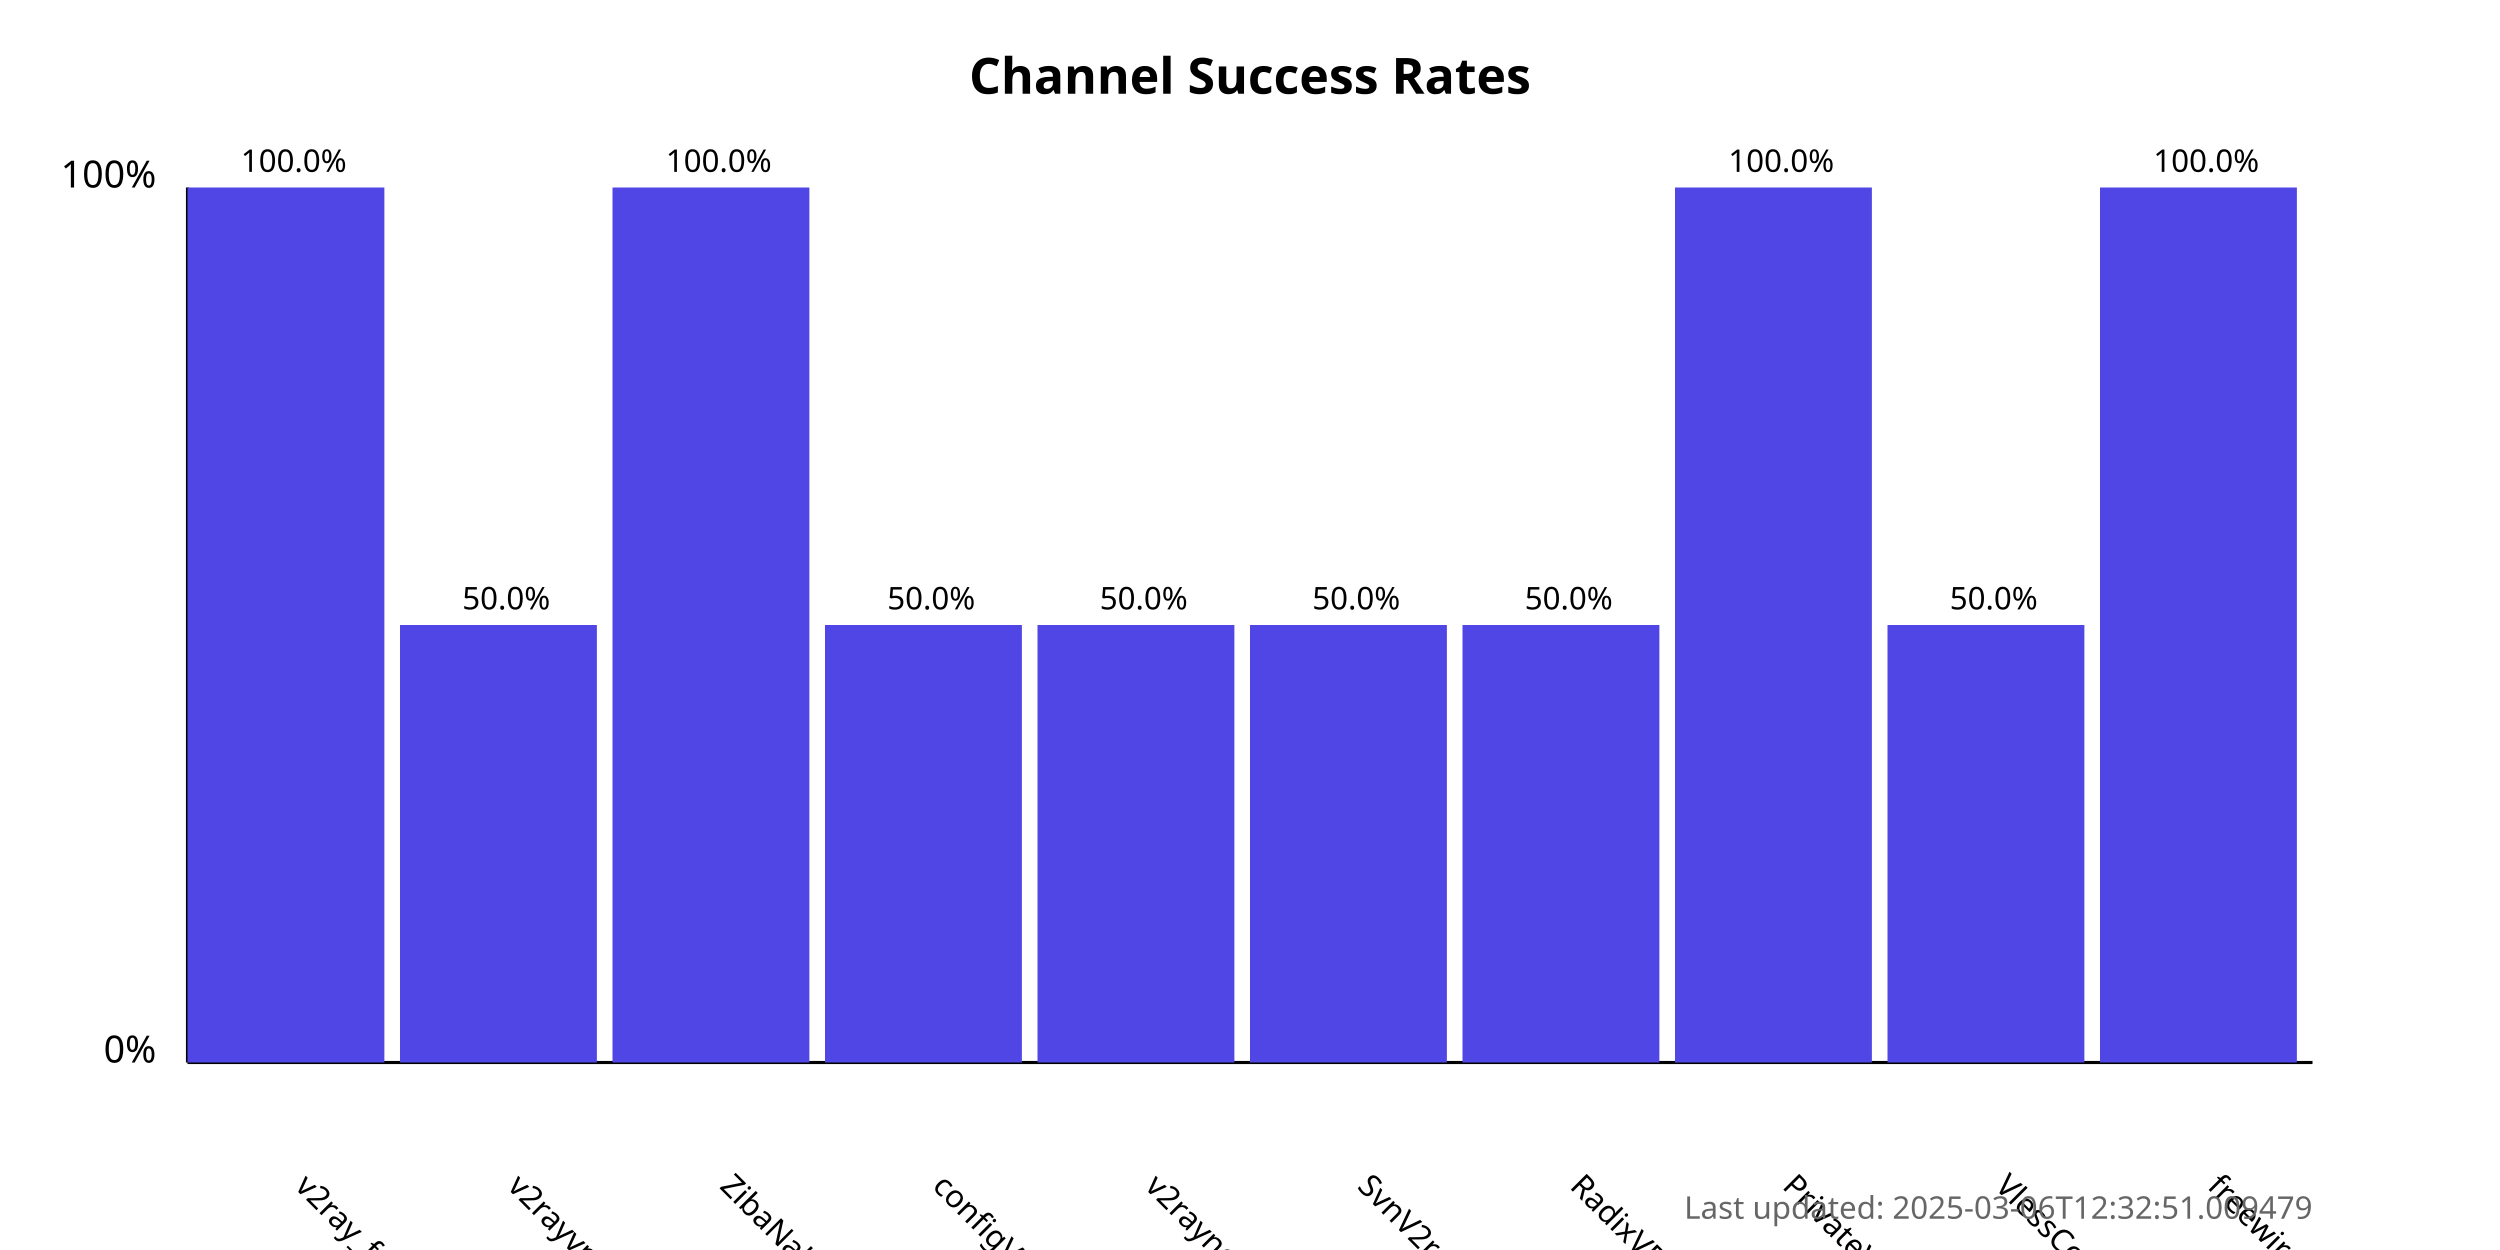
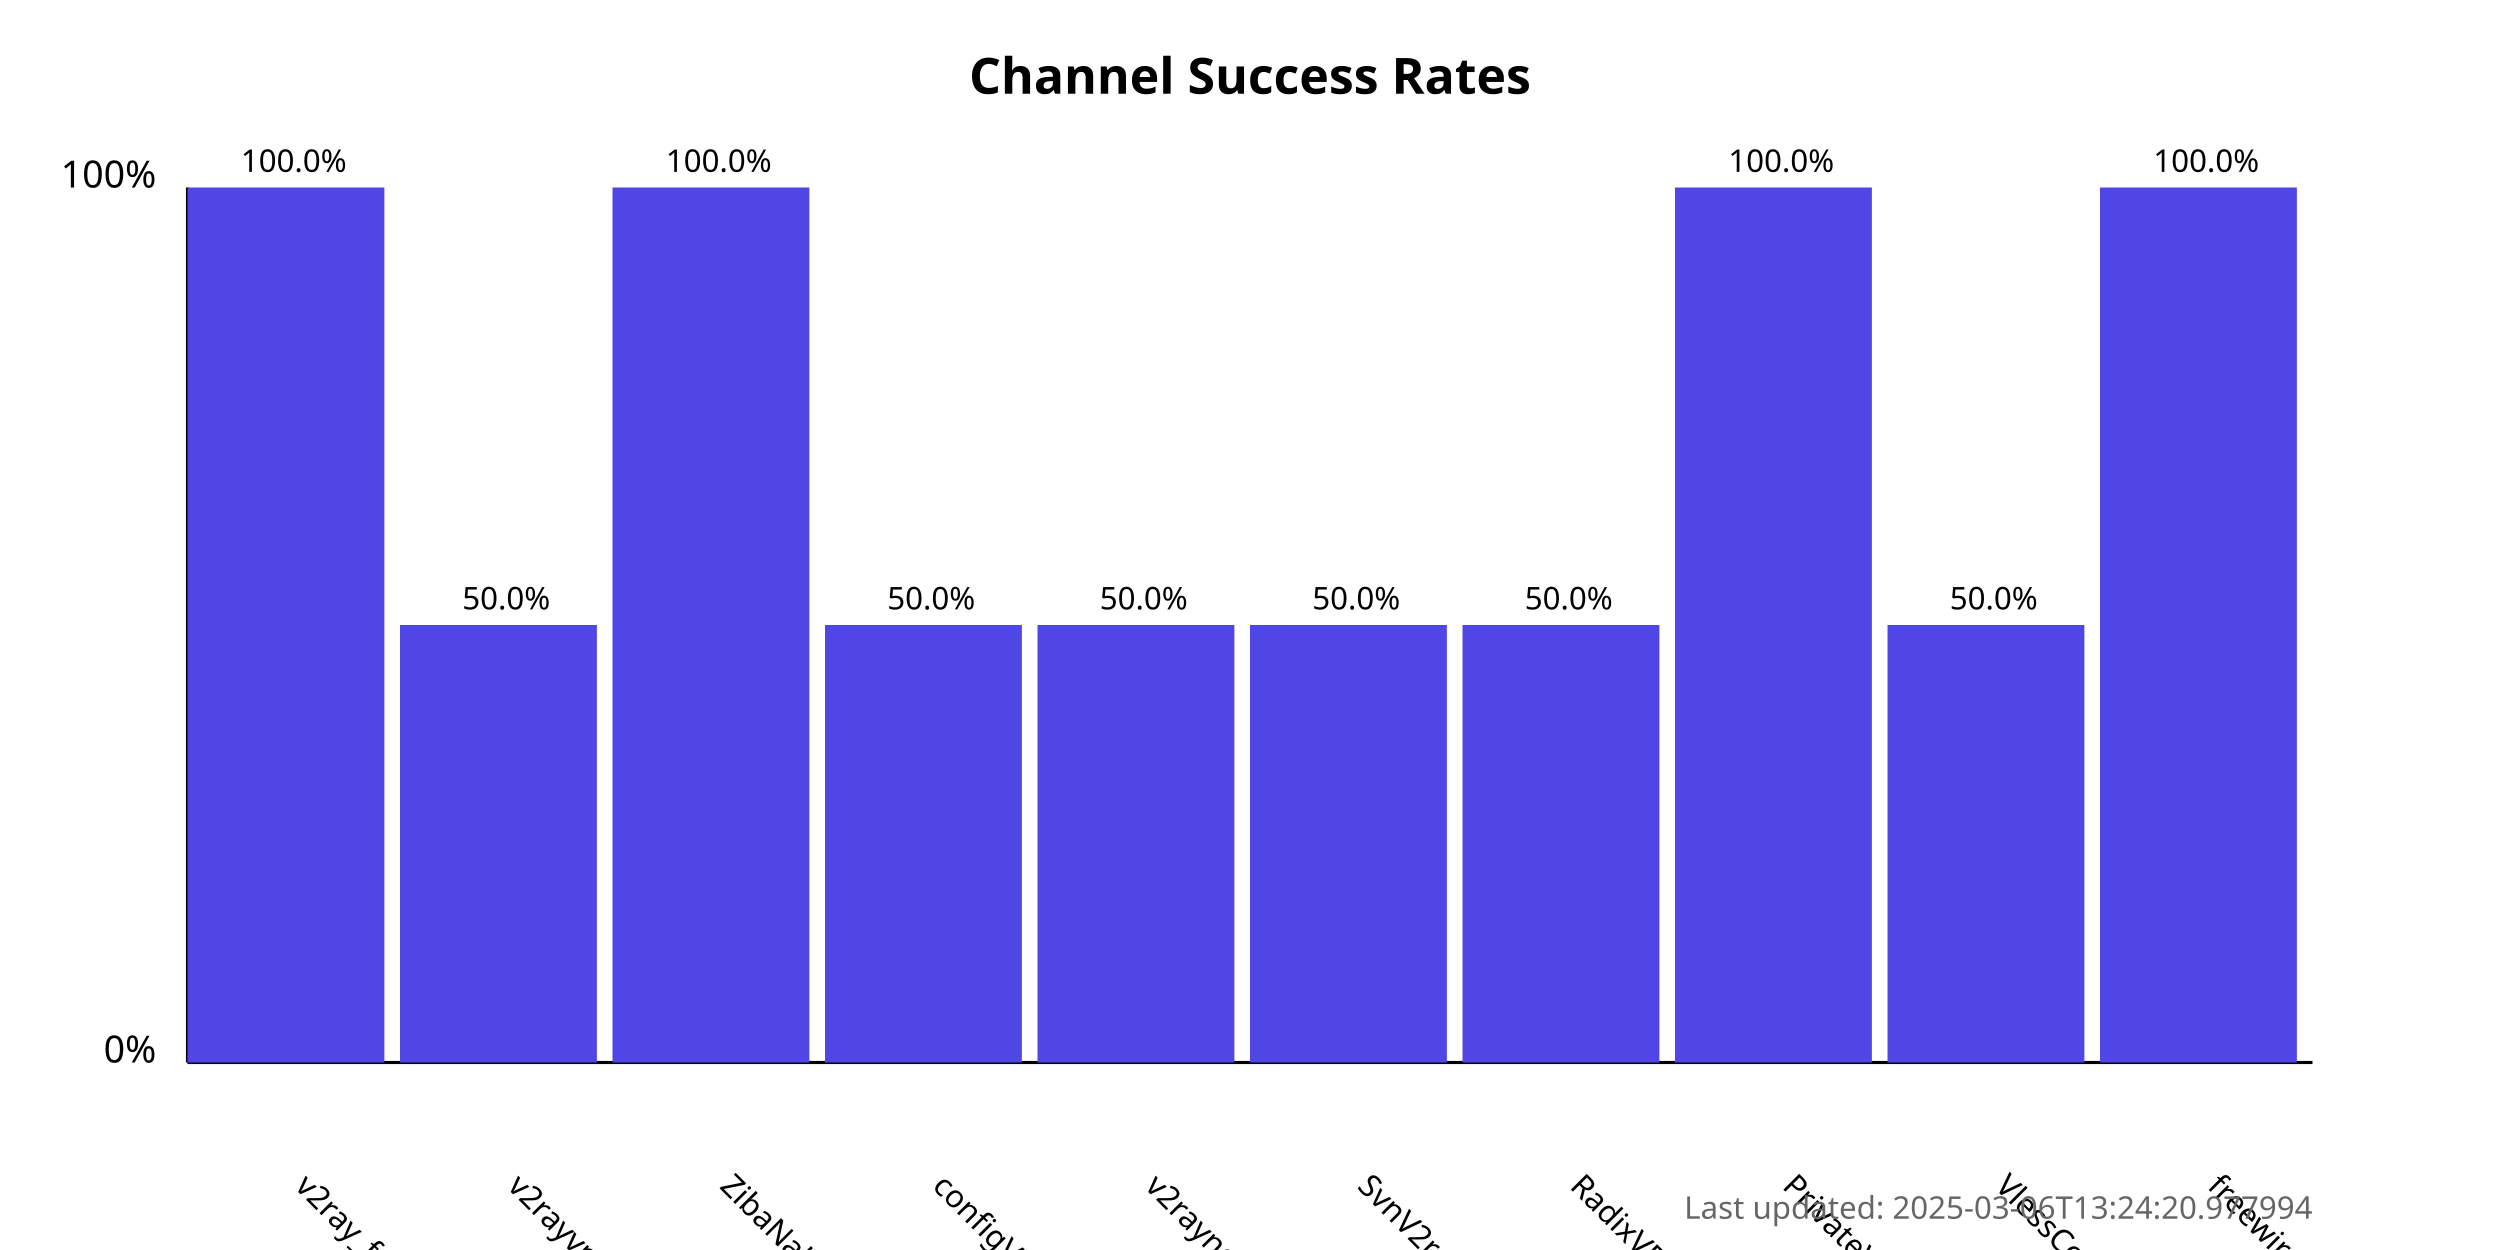
<svg xmlns="http://www.w3.org/2000/svg" width="800" height="400">
  <style>
            .chart-title { font: bold 16px sans-serif; }
            .axis-label { font: 12px sans-serif; }
            .tick-label { font: 10px sans-serif; }
            .bar { fill: #4f46e5; }
            .bar:hover { fill: #6366f1; }
            .timestamp { font: 10px sans-serif; fill: #666; }
        </style>
  <text x="400.0" y="30" text-anchor="middle" class="chart-title">
            Channel Success Rates
        </text>
  <line x1="60" y1="340" x2="60" y2="60" stroke="black" stroke-width="1" />
  <line x1="60" y1="340" x2="740" y2="340" stroke="black" stroke-width="1" />
  <text x="50" y="340" text-anchor="end" class="axis-label">0%</text>
  <text x="50" y="60" text-anchor="end" class="axis-label">100%</text>
  <g>
    <rect x="60" y="60.0" width="63.0" height="280.0" class="bar" />
    <text x="94.0" y="380" transform="rotate(45, 94.0, 380)" text-anchor="start" class="tick-label">
                v2ray_free_conf
            </text>
    <text x="94.0" y="55.0" text-anchor="middle" class="tick-label">
                100.0%
            </text>
  </g>
  <g>
    <rect x="128.0" y="200.0" width="63.0" height="140.0" class="bar" />
    <text x="162.0" y="380" transform="rotate(45, 162.0, 380)" text-anchor="start" class="tick-label">
                v2rayvpno
            </text>
    <text x="162.0" y="195.0" text-anchor="middle" class="tick-label">
                50.0%
            </text>
  </g>
  <g>
    <rect x="196.0" y="60.0" width="63.0" height="280.0" class="bar" />
    <text x="230.0" y="380" transform="rotate(45, 230.0, 380)" text-anchor="start" class="tick-label">
                ZibaNabz
            </text>
    <text x="230.0" y="55.0" text-anchor="middle" class="tick-label">
                100.0%
            </text>
  </g>
  <g>
    <rect x="264.0" y="200.0" width="63.0" height="140.0" class="bar" />
    <text x="298.0" y="380" transform="rotate(45, 298.0, 380)" text-anchor="start" class="tick-label">
                configV2rayForFree
            </text>
    <text x="298.0" y="195.0" text-anchor="middle" class="tick-label">
                50.0%
            </text>
  </g>
  <g>
    <rect x="332.0" y="200.0" width="63.0" height="140.0" class="bar" />
    <text x="366.0" y="380" transform="rotate(45, 366.0, 380)" text-anchor="start" class="tick-label">
                v2rayngvpn
            </text>
    <text x="366.0" y="195.0" text-anchor="middle" class="tick-label">
                50.0%
            </text>
  </g>
  <g>
    <rect x="400.0" y="200.0" width="63.0" height="140.0" class="bar" />
    <text x="434.0" y="380" transform="rotate(45, 434.0, 380)" text-anchor="start" class="tick-label">
                SvnV2ray
            </text>
    <text x="434.0" y="195.0" text-anchor="middle" class="tick-label">
                50.0%
            </text>
  </g>
  <g>
    <rect x="468.0" y="200.0" width="63.0" height="140.0" class="bar" />
    <text x="502.0" y="380" transform="rotate(45, 502.0, 380)" text-anchor="start" class="tick-label">
                RadixVPN
            </text>
    <text x="502.0" y="195.0" text-anchor="middle" class="tick-label">
                50.0%
            </text>
  </g>
  <g>
    <rect x="536.0" y="60.0" width="63.0" height="280.0" class="bar" />
    <text x="570.0" y="380" transform="rotate(45, 570.0, 380)" text-anchor="start" class="tick-label">
                PrivateVPNs
            </text>
    <text x="570.0" y="55.0" text-anchor="middle" class="tick-label">
                100.0%
            </text>
  </g>
  <g>
    <rect x="604.0" y="200.0" width="63.0" height="140.0" class="bar" />
    <text x="638.0" y="380" transform="rotate(45, 638.0, 380)" text-anchor="start" class="tick-label">
                VlessConfig
            </text>
    <text x="638.0" y="195.0" text-anchor="middle" class="tick-label">
                50.0%
            </text>
  </g>
  <g>
    <rect x="672.0" y="60.0" width="63.0" height="280.0" class="bar" />
    <text x="706.0" y="380" transform="rotate(45, 706.0, 380)" text-anchor="start" class="tick-label">
                freewireguard
            </text>
    <text x="706.0" y="55.0" text-anchor="middle" class="tick-label">
                100.0%
            </text>
  </g>
  <text x="740" y="390" text-anchor="end" class="timestamp">
-             Last updated: 2025-03-06T12:32:51.009479
+             Last updated: 2025-03-06T13:24:20.977994
        </text>
</svg>
